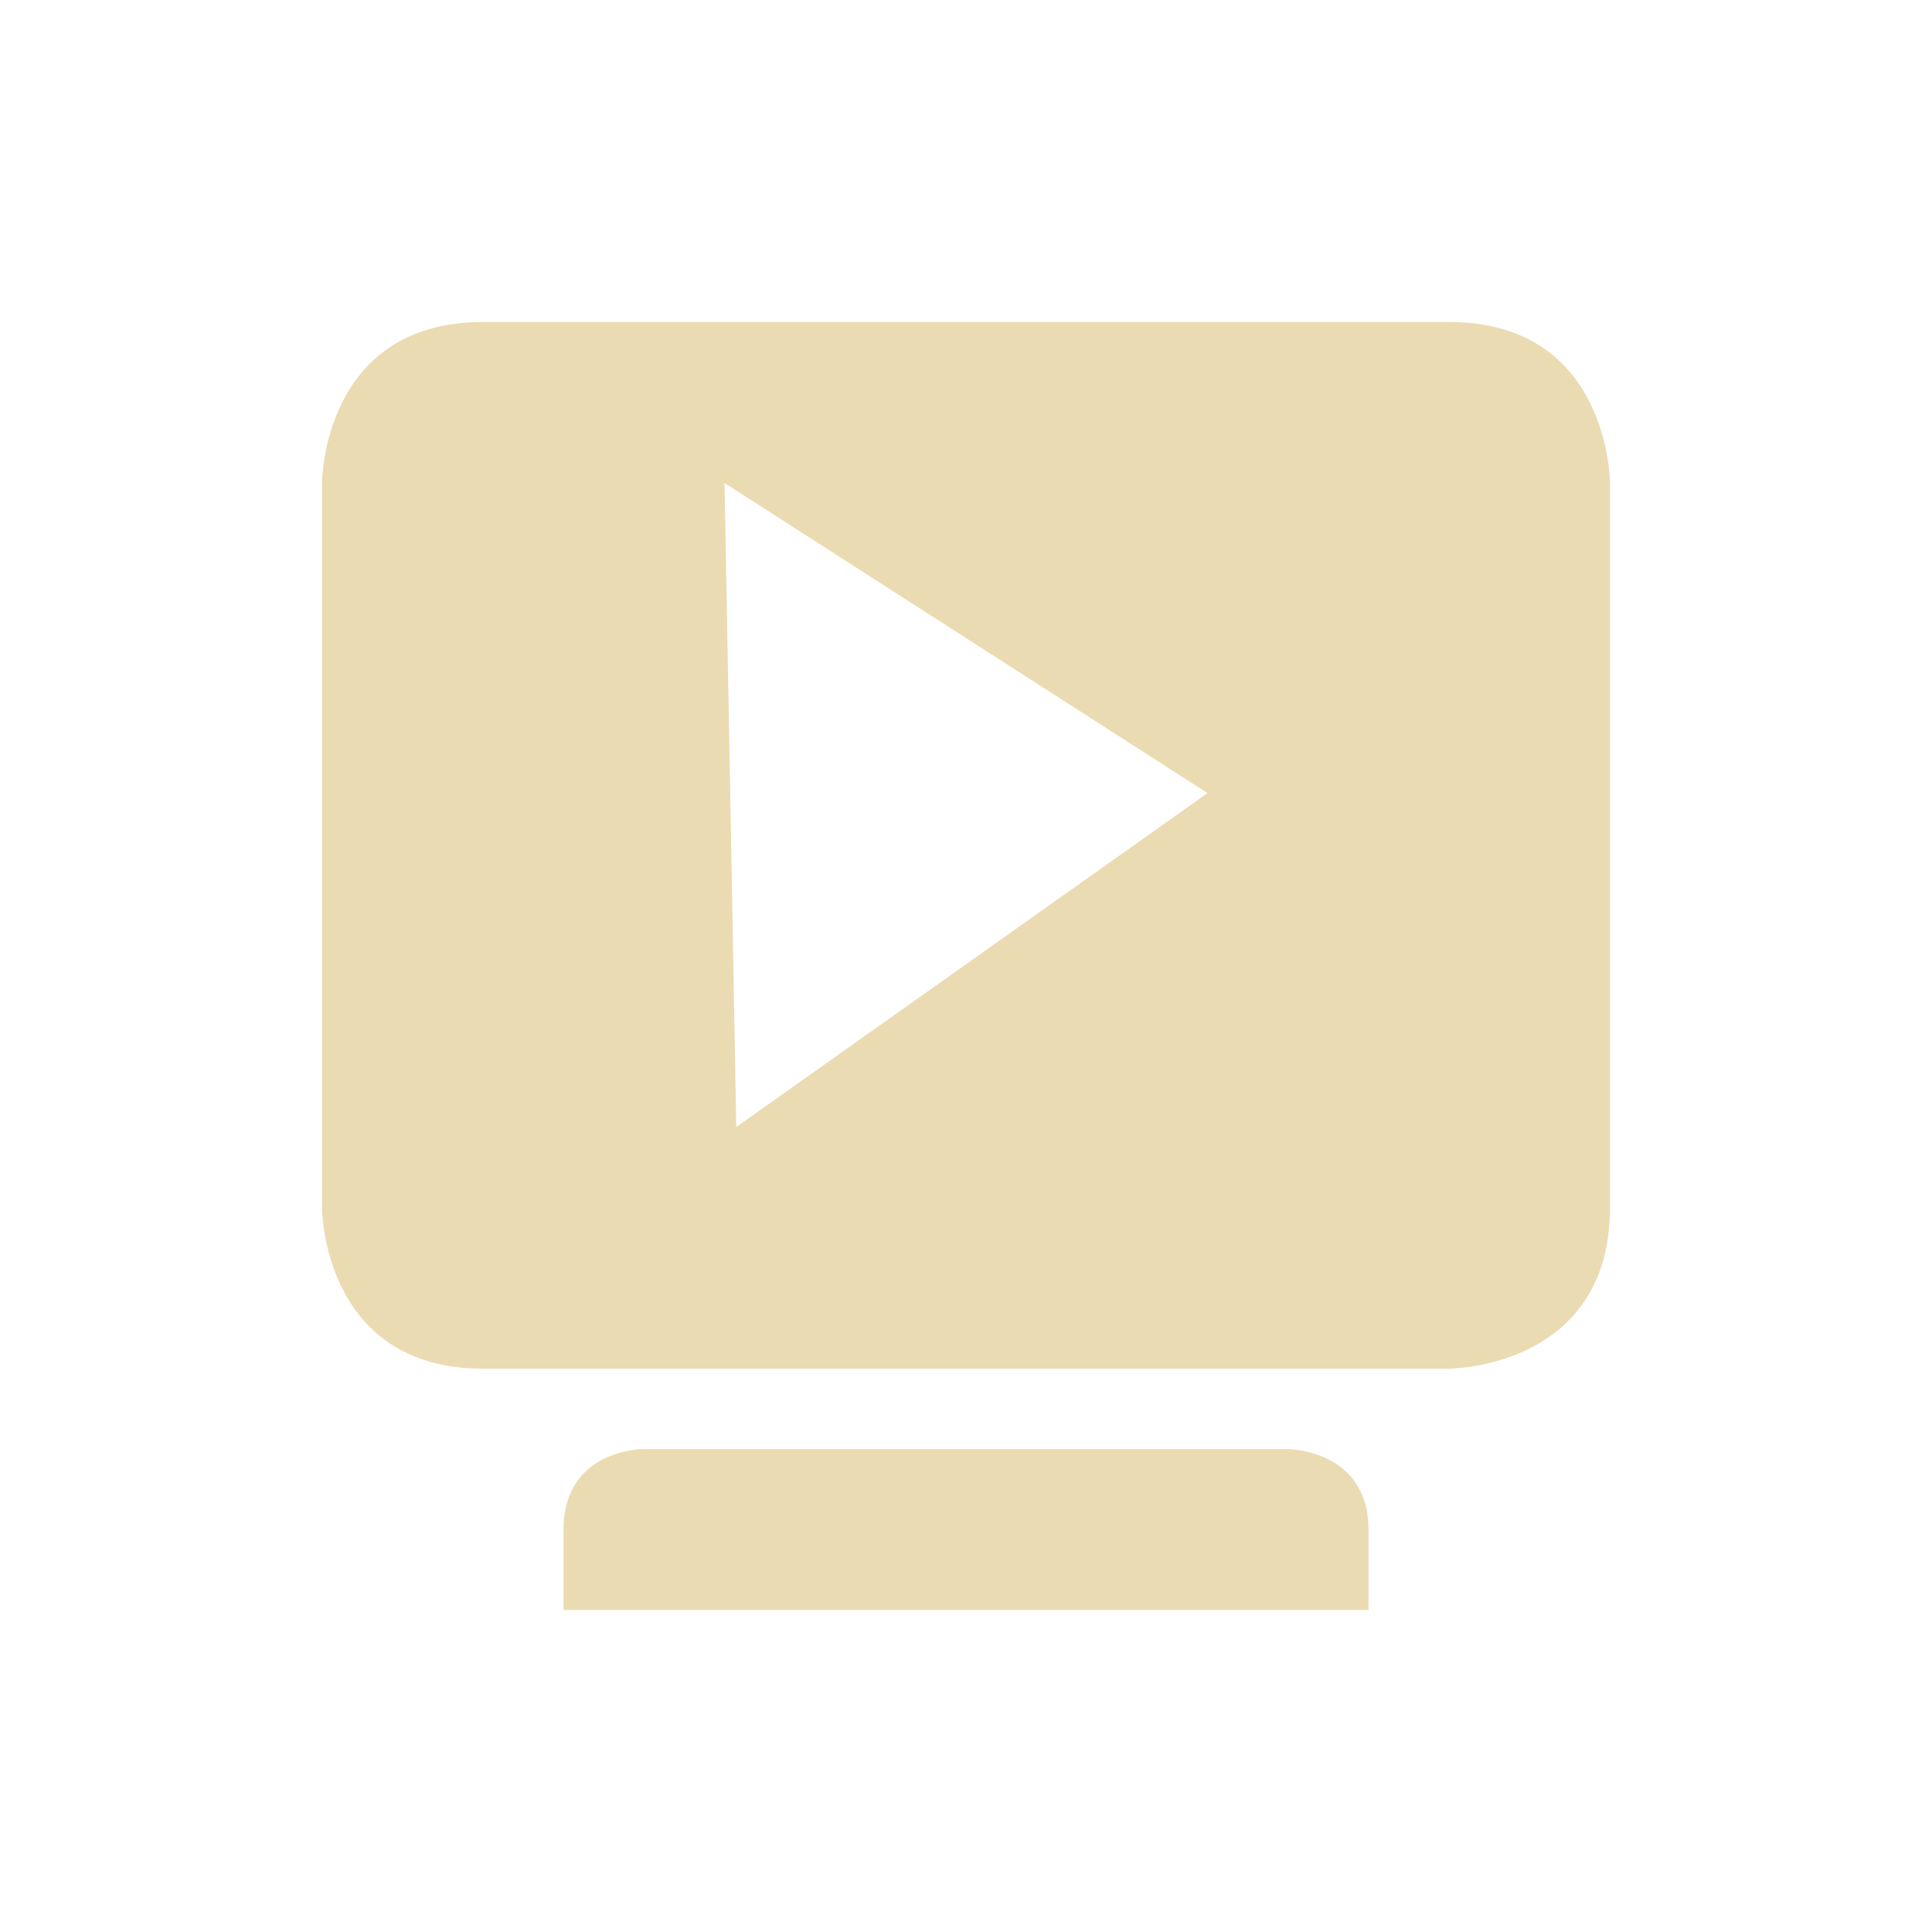
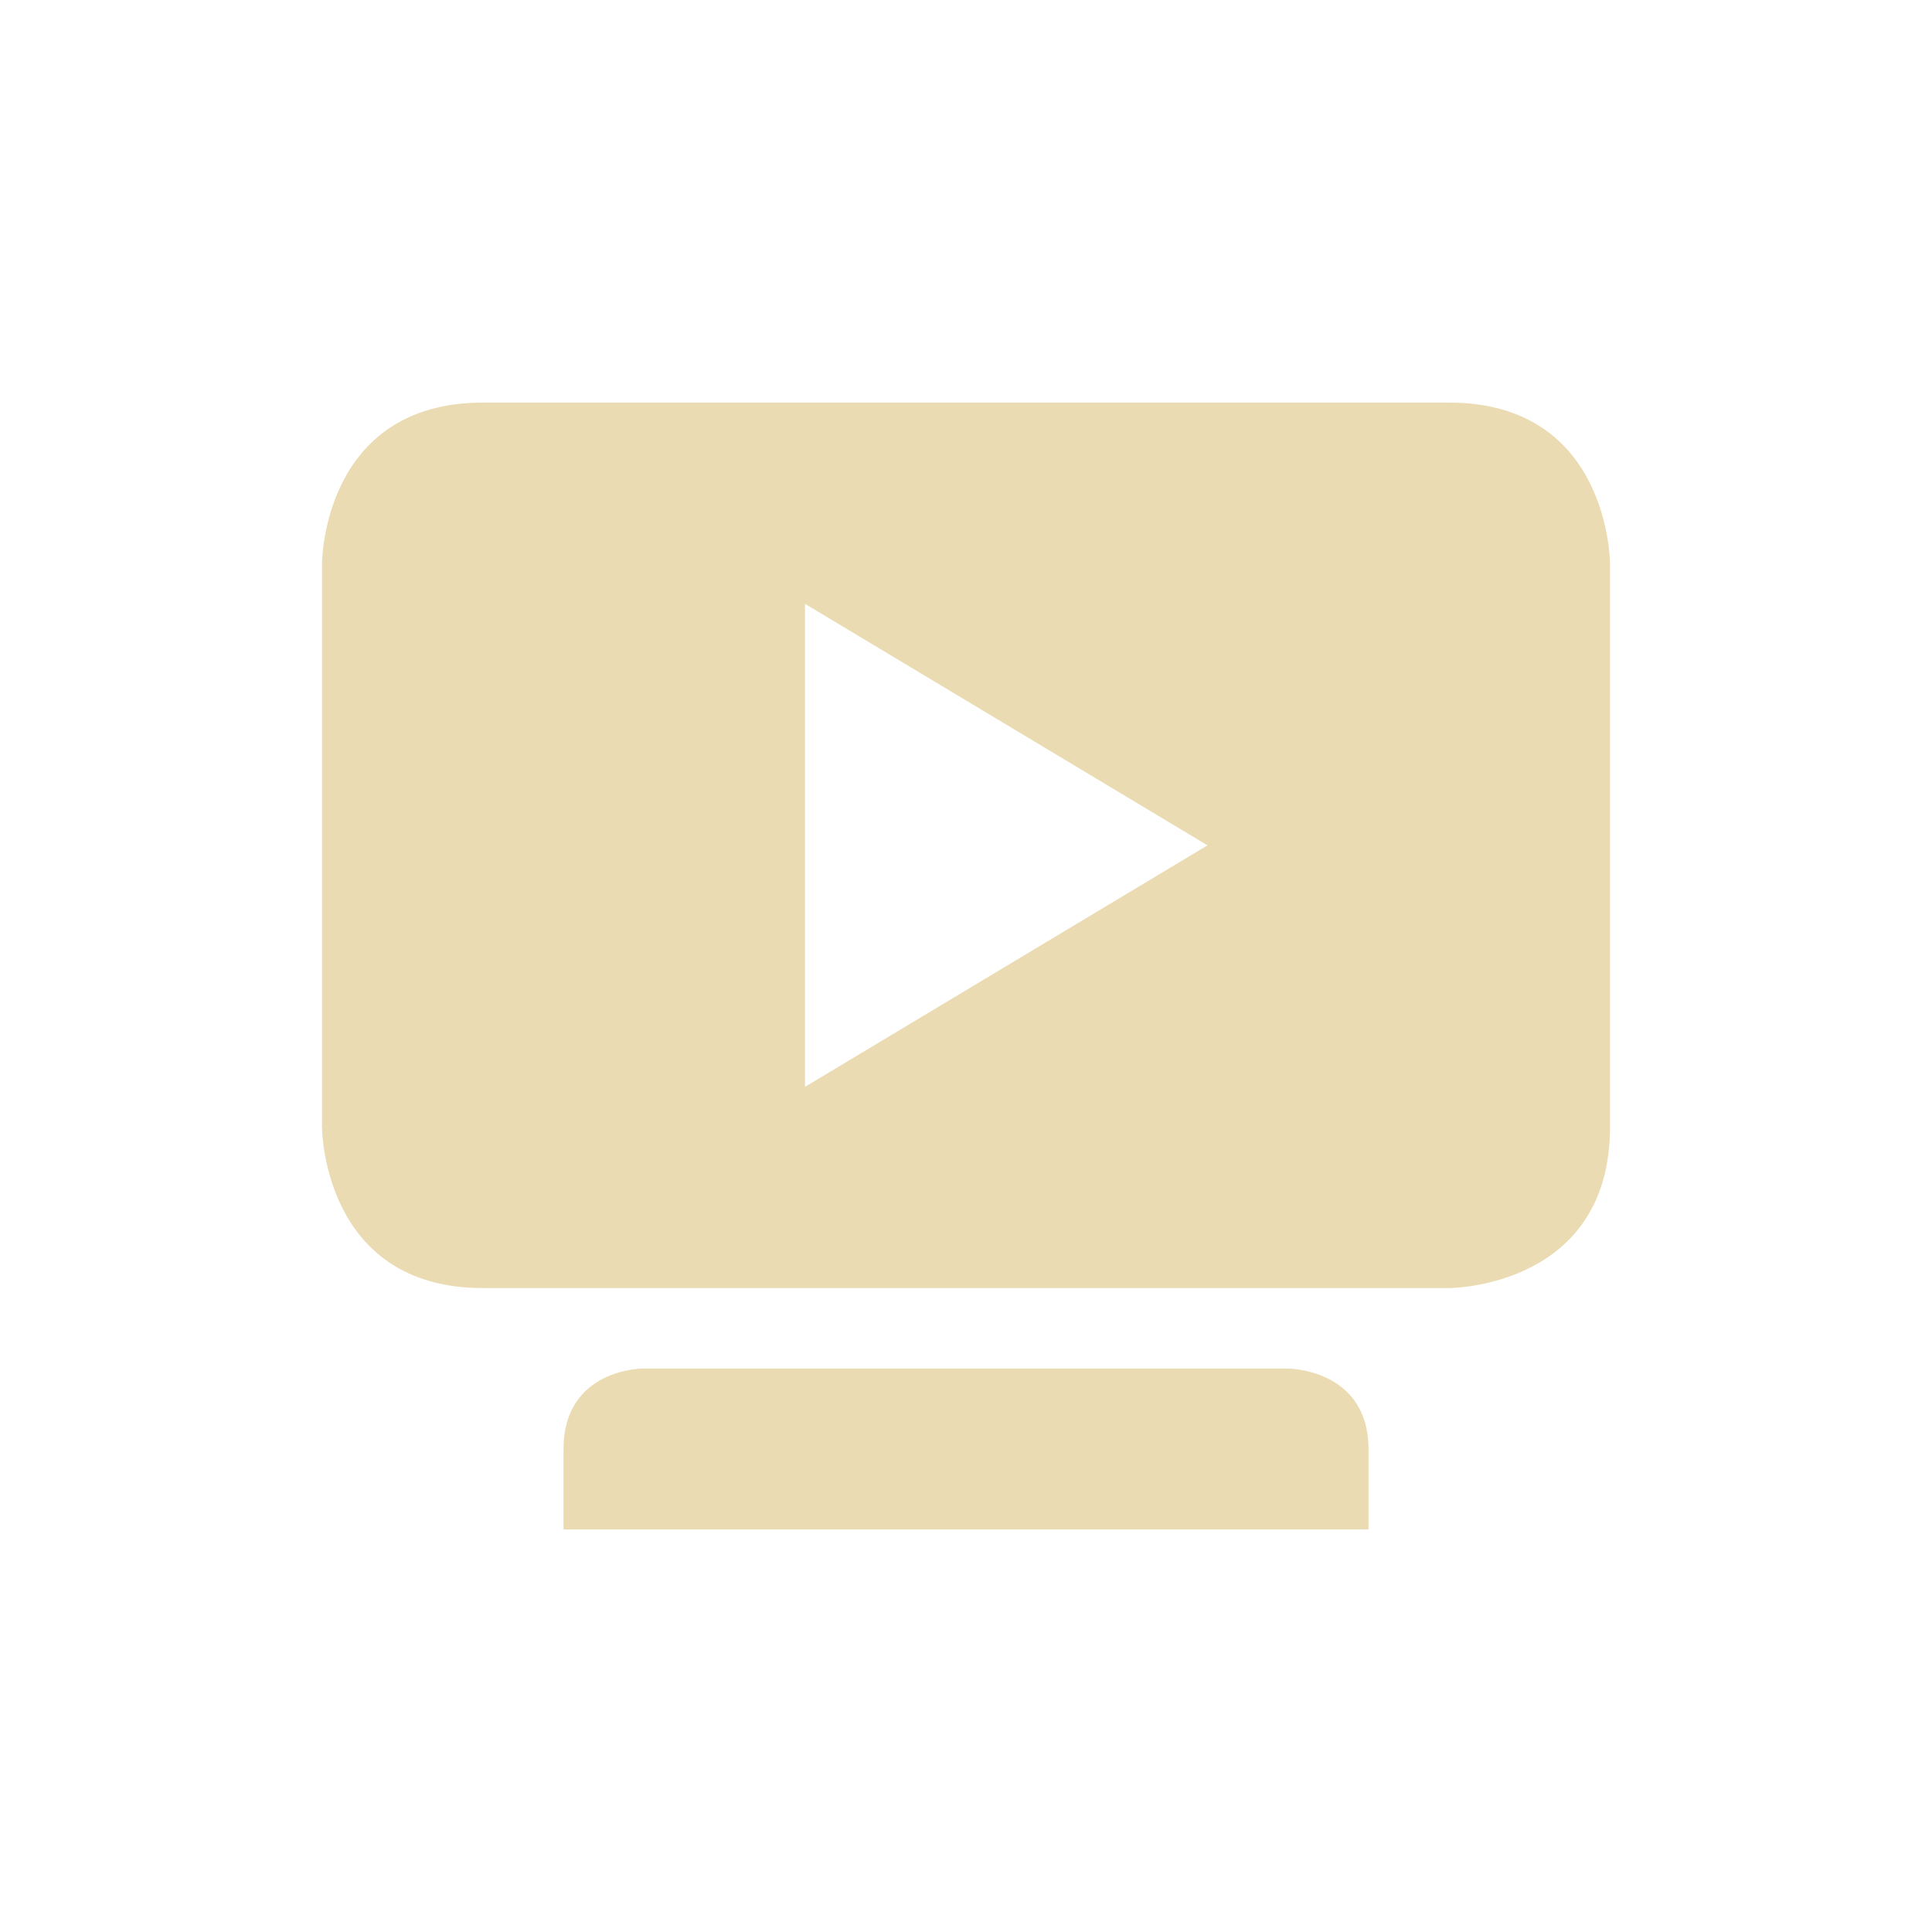
- <svg xmlns="http://www.w3.org/2000/svg" width="24" height="24" viewBox="0 0 24 24">
+ <svg xmlns="http://www.w3.org/2000/svg" width="24" height="24" version="1.1" viewBox="0 0 24 24">
  <defs>
-     <style id="current-color-scheme" type="text/css">
-    .ColorScheme-Text { color:#ebdbb2; } .ColorScheme-Highlight { color:#458588; }
-   </style>
+     <style type="text/css">.ColorScheme-Text { color:#ebdbb2; } .ColorScheme-Highlight { color:#458588; }</style>
  </defs>
-   <path style="fill:currentColor" class="ColorScheme-Text" d="M 2 0 C 0 0 0 2 0 2 L 0 11.002 C 0 11.002 0 13.002 2 13.002 L 14 13.002 C 14 13.002 15.999 13.002 16 11.002 L 16 2 C 16 2 16 0 14 0 L 2 0 z M 5 2 L 8 3.926 L 11 5.852 L 8.074 7.926 L 5.146 10 L 5.074 6 L 5 2 z M 3.979 14.002 C 3.979 14.002 3 14.004 3 15.004 L 3 16 L 13 16 L 13 15.004 C 13 14.004 12 14.002 12 14.002 L 3.979 14.002 z" transform="translate(4 4)" />
+   <path class="ColorScheme-Text" d="m6 5.001c-2 0-2 2-2 2v7s4e-6 2 2 2h12s2 4.16e-4 2-2v-7s4.06e-4 -2-2-2zm4 2.5 5 3-5 3zm-2.021 9.5s-0.979 0.002-0.979 1.002v0.996h10v-0.996c0-1-1-1.002-1-1.002h-8.021z" fill="currentColor" />
</svg>
